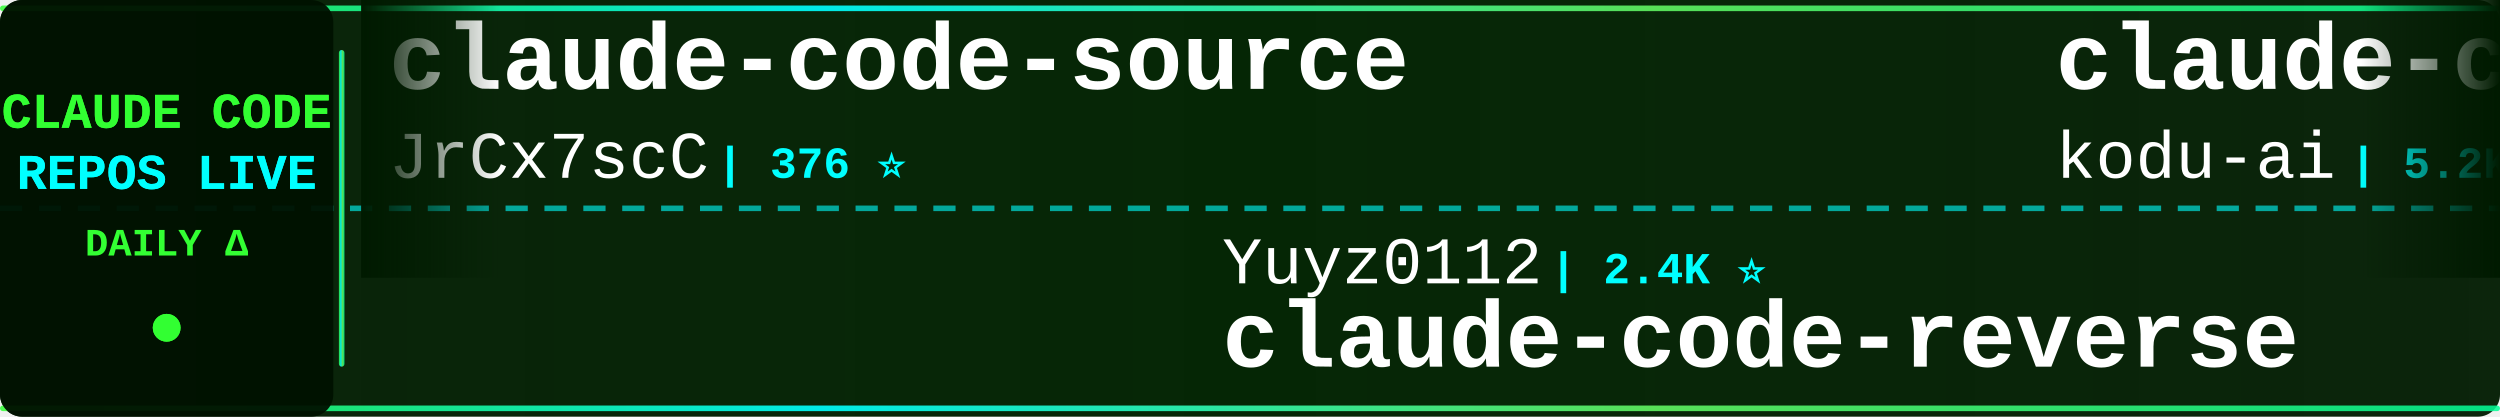
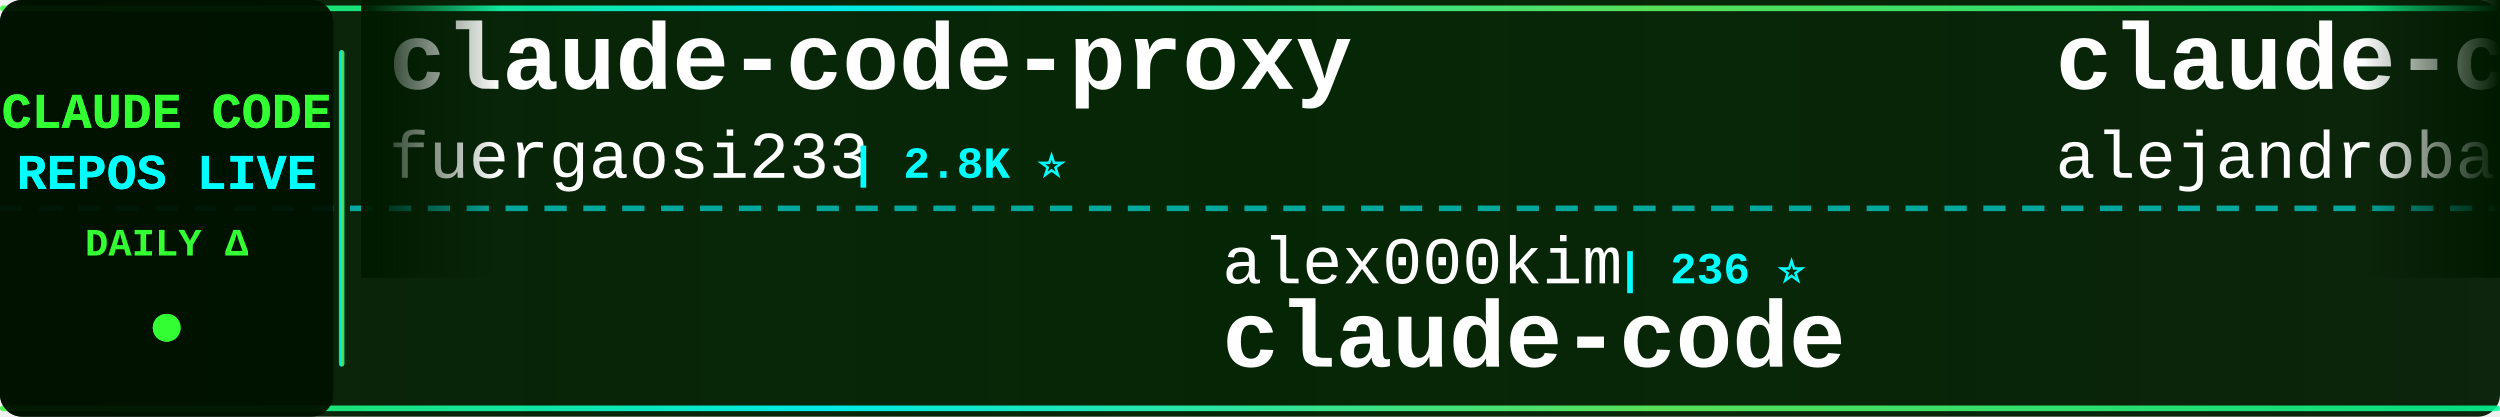
<svg xmlns="http://www.w3.org/2000/svg" width="900" height="150">
  <defs>
    <linearGradient id="tickerBg" x1="0%" y1="0%" x2="100%" y2="0%">
      <stop offset="0%" style="stop-color:#001a00;stop-opacity:0.95" />
      <stop offset="50%" style="stop-color:#002200;stop-opacity:0.98" />
      <stop offset="100%" style="stop-color:#001a00;stop-opacity:0.95" />
    </linearGradient>
    <linearGradient id="borderGrad" x1="0%" y1="0%" x2="100%" y2="0%">
      <stop offset="0%" style="stop-color:#33ff33;stop-opacity:0.85">
        <animate attributeName="stop-opacity" values="0.85;1;0.85" dur="2s" repeatCount="indefinite" />
      </stop>
      <stop offset="33%" style="stop-color:#00ffff;stop-opacity:0.9">
        <animate attributeName="stop-opacity" values="0.9;1;0.9" dur="2.2s" repeatCount="indefinite" />
      </stop>
      <stop offset="66%" style="stop-color:#66ff66;stop-opacity:0.85">
        <animate attributeName="stop-opacity" values="0.85;1;0.85" dur="1.8s" repeatCount="indefinite" />
      </stop>
      <stop offset="100%" style="stop-color:#00ff99;stop-opacity:0.85">
        <animate attributeName="stop-opacity" values="0.85;1;0.85" dur="2s" repeatCount="indefinite" />
      </stop>
    </linearGradient>
    <filter id="textGlow">
      <feGaussianBlur stdDeviation="0.1" result="coloredBlur" />
      <feMerge>
        <feMergeNode in="coloredBlur" />
        <feMergeNode in="SourceGraphic" />
      </feMerge>
    </filter>
    <filter id="metricGlow">
      <feGaussianBlur stdDeviation="0.2" result="coloredBlur" />
      <feMerge>
        <feMergeNode in="coloredBlur" />
        <feMergeNode in="SourceGraphic" />
      </feMerge>
    </filter>
    <linearGradient id="leftFade" x1="0%" y1="0%" x2="100%" y2="0%">
      <stop offset="0%" style="stop-color:#001a00;stop-opacity:1" />
      <stop offset="100%" style="stop-color:#001a00;stop-opacity:0" />
    </linearGradient>
    <linearGradient id="rightFade" x1="0%" y1="0%" x2="100%" y2="0%">
      <stop offset="0%" style="stop-color:#001a00;stop-opacity:0" />
      <stop offset="100%" style="stop-color:#001a00;stop-opacity:1" />
    </linearGradient>
  </defs>
  <rect width="900" height="150" fill="url(#tickerBg)" rx="8" />
  <rect x="0" y="2" width="900" height="2" fill="url(#borderGrad)" rx="1" />
  <rect x="0" y="146" width="900" height="2" fill="url(#borderGrad)" rx="1" />
  <line x1="0" y1="75" x2="900" y2="75" stroke="#00ffff" stroke-width="2" stroke-dasharray="8 6" opacity="0.6" />
  <rect x="0" y="0" width="120" height="150" fill="#001100" opacity="0.95" rx="8" />
  <text x="60" y="46" font-family="'Courier New', monospace" font-size="18" font-weight="bold" fill="#33ff33" text-anchor="middle" filter="url(#textGlow)">
    CLAUDE CODE
  </text>
  <text x="60" y="68" font-family="'Courier New', monospace" font-size="18" font-weight="bold" fill="#00ffff" text-anchor="middle" filter="url(#textGlow)">
    REPOS LIVE
  </text>
  <text x="60" y="92" font-family="'Courier New', monospace" font-size="14" font-weight="bold" fill="#33ff33" text-anchor="middle">
    DAILY Δ
  </text>
  <circle cx="60" cy="118" r="5" fill="#33ff33" filter="url(#metricGlow)">
    <animate attributeName="r" values="4;6;4" dur="1.5s" repeatCount="indefinite" />
    <animate attributeName="opacity" values="0.6;1;0.6" dur="1.5s" repeatCount="indefinite" />
  </circle>
  <rect x="122" y="18" width="2" height="114" fill="url(#borderGrad)" rx="1" />
  <clipPath id="tickerClip">
    <rect x="130" y="0" width="770" height="150" />
  </clipPath>
  <g clip-path="url(#tickerClip)">
    <g id="tickerItems">
      <animateTransform attributeName="transform" attributeType="XML" type="translate" from="0 0" to="-3000 0" dur="54s" repeatCount="indefinite" />
      <g transform="translate(0, 0)">
-         <text x="140" y="32" font-family="'Courier New', monospace" font-size="34" font-weight="bold" fill="#ffffff">claude-code-source</text>
-         <text x="140" y="64" font-family="'Courier New', monospace" font-size="24" font-weight="normal" fill="#ffffff" opacity="1.0">JrCx7scC</text>
-         <text x="258" y="64" font-family="'Courier New', monospace" font-size="16" font-weight="bold" fill="#00ffff"> | 376 ⭐</text>
+         <text x="140" y="32" font-family="'Courier New', monospace" font-size="34" font-weight="bold" fill="#ffffff">claude-code-proxy</text>
+         <text x="140" y="64" font-family="'Courier New', monospace" font-size="24" font-weight="normal" fill="#ffffff" opacity="1.0">fuergaosi233</text>
+         <text x="306" y="64" font-family="'Courier New', monospace" font-size="16" font-weight="bold" fill="#00ffff"> | 2.8K ⭐</text>
      </g>
      <g transform="translate(300, 0)">
-         <text x="140" y="102" font-family="'Courier New', monospace" font-size="24" font-weight="normal" fill="#ffffff" opacity="1.0">Yuyz0112</text>
-         <text x="258" y="102" font-family="'Courier New', monospace" font-size="16" font-weight="bold" fill="#00ffff"> | 2.4K ⭐</text>
-         <text x="140" y="132" font-family="'Courier New', monospace" font-size="34" font-weight="bold" fill="#ffffff">claude-code-reverse</text>
+         <text x="140" y="102" font-family="'Courier New', monospace" font-size="24" font-weight="normal" fill="#ffffff" opacity="1.0">alex000kim</text>
+         <text x="282" y="102" font-family="'Courier New', monospace" font-size="16" font-weight="bold" fill="#00ffff"> | 236 ⭐</text>
+         <text x="140" y="132" font-family="'Courier New', monospace" font-size="34" font-weight="bold" fill="#ffffff">claude-code</text>
      </g>
      <g transform="translate(600, 0)">
-         <text x="140" y="32" font-family="'Courier New', monospace" font-size="34" font-weight="bold" fill="#ffffff">claude-coder</text>
-         <text x="140" y="64" font-family="'Courier New', monospace" font-size="24" font-weight="normal" fill="#ffffff" opacity="1.0">kodu-ai</text>
-         <text x="246" y="64" font-family="'Courier New', monospace" font-size="16" font-weight="bold" fill="#00ffff"> | 5.2K ⭐</text>
+         <text x="140" y="32" font-family="'Courier New', monospace" font-size="34" font-weight="bold" fill="#ffffff">claude-code-from-source</text>
+         <text x="140" y="64" font-family="'Courier New', monospace" font-size="24" font-weight="normal" fill="#ffffff" opacity="1.0">alejandrobalderas</text>
+         <text x="366" y="64" font-family="'Courier New', monospace" font-size="16" font-weight="bold" fill="#00ffff"> | 3.0K ⭐ +2</text>
      </g>
      <g transform="translate(900, 0)">
-         <text x="140" y="102" font-family="'Courier New', monospace" font-size="24" font-weight="normal" fill="#ffffff" opacity="1.0">lintsinghua</text>
-         <text x="294" y="102" font-family="'Courier New', monospace" font-size="16" font-weight="bold" fill="#00ffff"> | 4.3K ⭐</text>
-         <text x="140" y="132" font-family="'Courier New', monospace" font-size="34" font-weight="bold" fill="#ffffff">claude-code-book</text>
+         <text x="140" y="102" font-family="'Courier New', monospace" font-size="24" font-weight="normal" fill="#ffffff" opacity="1.0">SeemSeam</text>
+         <text x="258" y="102" font-family="'Courier New', monospace" font-size="16" font-weight="bold" fill="#00ffff"> | 3.6K ⭐ +1</text>
+         <text x="140" y="132" font-family="'Courier New', monospace" font-size="34" font-weight="bold" fill="#ffffff">claude_codex_bridge</text>
      </g>
      <g transform="translate(1200, 0)">
-         <text x="140" y="32" font-family="'Courier New', monospace" font-size="34" font-weight="bold" fill="#ffffff">claude-code-hooks-master...</text>
-         <text x="140" y="64" font-family="'Courier New', monospace" font-size="24" font-weight="normal" fill="#ffffff" opacity="1.0">disler</text>
-         <text x="234" y="64" font-family="'Courier New', monospace" font-size="16" font-weight="bold" fill="#00ffff"> | 3.9K ⭐</text>
+         <text x="140" y="32" font-family="'Courier New', monospace" font-size="34" font-weight="bold" fill="#ffffff">Claude-code</text>
+         <text x="140" y="64" font-family="'Courier New', monospace" font-size="24" font-weight="normal" fill="#ffffff" opacity="1.0">zstmfhy</text>
+         <text x="246" y="64" font-family="'Courier New', monospace" font-size="16" font-weight="bold" fill="#00ffff"> | 188 ⭐</text>
      </g>
      <g transform="translate(1500, 0)">
-         <text x="140" y="102" font-family="'Courier New', monospace" font-size="24" font-weight="normal" fill="#ffffff" opacity="1.0">Tinkeringg-Lab</text>
-         <text x="330" y="102" font-family="'Courier New', monospace" font-size="16" font-weight="bold" fill="#00ffff"> | 215 ⭐</text>
+         <text x="140" y="102" font-family="'Courier New', monospace" font-size="24" font-weight="normal" fill="#ffffff" opacity="1.0">musistudio</text>
+         <text x="282" y="102" font-family="'Courier New', monospace" font-size="16" font-weight="bold" fill="#00ffff"> | 37.7K ⭐ +7</text>
+         <text x="140" y="132" font-family="'Courier New', monospace" font-size="34" font-weight="bold" fill="#ffffff">claude-code-router</text>
+       </g>
+       <g transform="translate(1800, 0)">
+         <text x="140" y="32" font-family="'Courier New', monospace" font-size="34" font-weight="bold" fill="#ffffff">claude-code-templates</text>
+         <text x="140" y="64" font-family="'Courier New', monospace" font-size="24" font-weight="normal" fill="#ffffff" opacity="1.0">davila7</text>
+         <text x="246" y="64" font-family="'Courier New', monospace" font-size="16" font-weight="bold" fill="#00ffff"> | 32.6K ⭐ +4</text>
+       </g>
+       <g transform="translate(2100, 0)">
+         <text x="140" y="102" font-family="'Courier New', monospace" font-size="24" font-weight="normal" fill="#ffffff" opacity="1.0">Yeachan-Heo</text>
+         <text x="294" y="102" font-family="'Courier New', monospace" font-size="16" font-weight="bold" fill="#00ffff"> | 39.9K ⭐ +11</text>
+         <text x="140" y="132" font-family="'Courier New', monospace" font-size="34" font-weight="bold" fill="#ffffff">oh-my-claudecode</text>
+       </g>
+       <g transform="translate(2400, 0)">
+         <text x="140" y="32" font-family="'Courier New', monospace" font-size="34" font-weight="bold" fill="#ffffff">claude-code-source-code</text>
+         <text x="140" y="64" font-family="'Courier New', monospace" font-size="24" font-weight="normal" fill="#ffffff" opacity="1.0">777genius</text>
+         <text x="270" y="64" font-family="'Courier New', monospace" font-size="16" font-weight="bold" fill="#00ffff"> | 935 ⭐ -1</text>
+       </g>
+       <g transform="translate(2700, 0)">
+         <text x="140" y="102" font-family="'Courier New', monospace" font-size="24" font-weight="normal" fill="#ffffff" opacity="1.0">zebbern</text>
+         <text x="246" y="102" font-family="'Courier New', monospace" font-size="16" font-weight="bold" fill="#00ffff"> | 4.7K ⭐</text>
+         <text x="140" y="132" font-family="'Courier New', monospace" font-size="34" font-weight="bold" fill="#ffffff">claude-code-guide</text>
+       </g>
+       <g transform="translate(3000, 0)">
+         <text x="140" y="32" font-family="'Courier New', monospace" font-size="34" font-weight="bold" fill="#ffffff">claude-code-proxy</text>
+         <text x="140" y="64" font-family="'Courier New', monospace" font-size="24" font-weight="normal" fill="#ffffff" opacity="1.0">fuergaosi233</text>
+         <text x="306" y="64" font-family="'Courier New', monospace" font-size="16" font-weight="bold" fill="#00ffff"> | 2.8K ⭐</text>
+       </g>
+       <g transform="translate(3300, 0)">
+         <text x="140" y="102" font-family="'Courier New', monospace" font-size="24" font-weight="normal" fill="#ffffff" opacity="1.0">alex000kim</text>
+         <text x="282" y="102" font-family="'Courier New', monospace" font-size="16" font-weight="bold" fill="#00ffff"> | 236 ⭐</text>
        <text x="140" y="132" font-family="'Courier New', monospace" font-size="34" font-weight="bold" fill="#ffffff">claude-code</text>
      </g>
-       <g transform="translate(1800, 0)">
-         <text x="140" y="32" font-family="'Courier New', monospace" font-size="34" font-weight="bold" fill="#ffffff">claude-code-showcase</text>
-         <text x="140" y="64" font-family="'Courier New', monospace" font-size="24" font-weight="normal" fill="#ffffff" opacity="1.0">ChrisWiles</text>
-         <text x="282" y="64" font-family="'Courier New', monospace" font-size="16" font-weight="bold" fill="#00ffff"> | 6.1K ⭐ -1</text>
-       </g>
-       <g transform="translate(2100, 0)">
-         <text x="140" y="102" font-family="'Courier New', monospace" font-size="24" font-weight="normal" fill="#ffffff" opacity="1.0">alejandrobalderas</text>
-         <text x="366" y="102" font-family="'Courier New', monospace" font-size="16" font-weight="bold" fill="#00ffff"> | 3.0K ⭐</text>
-         <text x="140" y="132" font-family="'Courier New', monospace" font-size="34" font-weight="bold" fill="#ffffff">claude-code-from-source</text>
-       </g>
-       <g transform="translate(2400, 0)">
-         <text x="140" y="32" font-family="'Courier New', monospace" font-size="34" font-weight="bold" fill="#ffffff">system_prompts_leaks</text>
-         <text x="140" y="64" font-family="'Courier New', monospace" font-size="24" font-weight="normal" fill="#ffffff" opacity="1.0">asgeirtj</text>
-         <text x="258" y="64" font-family="'Courier New', monospace" font-size="16" font-weight="bold" fill="#00ffff"> | 69.6K ⭐ +14</text>
-       </g>
-       <g transform="translate(2700, 0)">
-         <text x="140" y="102" font-family="'Courier New', monospace" font-size="24" font-weight="normal" fill="#ffffff" opacity="1.0">shanraisshan</text>
-         <text x="306" y="102" font-family="'Courier New', monospace" font-size="16" font-weight="bold" fill="#00ffff"> | 67.5K ⭐ +5</text>
-         <text x="140" y="132" font-family="'Courier New', monospace" font-size="34" font-weight="bold" fill="#ffffff">claude-code-best-practic...</text>
-       </g>
-       <g transform="translate(3000, 0)">
-         <text x="140" y="32" font-family="'Courier New', monospace" font-size="34" font-weight="bold" fill="#ffffff">claude-code-source</text>
-         <text x="140" y="64" font-family="'Courier New', monospace" font-size="24" font-weight="normal" fill="#ffffff" opacity="1.0">JrCx7scC</text>
-         <text x="258" y="64" font-family="'Courier New', monospace" font-size="16" font-weight="bold" fill="#00ffff"> | 376 ⭐</text>
-       </g>
-       <g transform="translate(3300, 0)">
-         <text x="140" y="102" font-family="'Courier New', monospace" font-size="24" font-weight="normal" fill="#ffffff" opacity="1.0">Yuyz0112</text>
-         <text x="258" y="102" font-family="'Courier New', monospace" font-size="16" font-weight="bold" fill="#00ffff"> | 2.4K ⭐</text>
-         <text x="140" y="132" font-family="'Courier New', monospace" font-size="34" font-weight="bold" fill="#ffffff">claude-code-reverse</text>
-       </g>
      <g transform="translate(3600, 0)">
-         <text x="140" y="32" font-family="'Courier New', monospace" font-size="34" font-weight="bold" fill="#ffffff">claude-coder</text>
-         <text x="140" y="64" font-family="'Courier New', monospace" font-size="24" font-weight="normal" fill="#ffffff" opacity="1.0">kodu-ai</text>
-         <text x="246" y="64" font-family="'Courier New', monospace" font-size="16" font-weight="bold" fill="#00ffff"> | 5.2K ⭐</text>
+         <text x="140" y="32" font-family="'Courier New', monospace" font-size="34" font-weight="bold" fill="#ffffff">claude-code-from-source</text>
+         <text x="140" y="64" font-family="'Courier New', monospace" font-size="24" font-weight="normal" fill="#ffffff" opacity="1.0">alejandrobalderas</text>
+         <text x="366" y="64" font-family="'Courier New', monospace" font-size="16" font-weight="bold" fill="#00ffff"> | 3.0K ⭐ +2</text>
      </g>
      <g transform="translate(3900, 0)">
-         <text x="140" y="102" font-family="'Courier New', monospace" font-size="24" font-weight="normal" fill="#ffffff" opacity="1.0">lintsinghua</text>
-         <text x="294" y="102" font-family="'Courier New', monospace" font-size="16" font-weight="bold" fill="#00ffff"> | 4.3K ⭐</text>
-         <text x="140" y="132" font-family="'Courier New', monospace" font-size="34" font-weight="bold" fill="#ffffff">claude-code-book</text>
+         <text x="140" y="102" font-family="'Courier New', monospace" font-size="24" font-weight="normal" fill="#ffffff" opacity="1.0">SeemSeam</text>
+         <text x="258" y="102" font-family="'Courier New', monospace" font-size="16" font-weight="bold" fill="#00ffff"> | 3.6K ⭐ +1</text>
+         <text x="140" y="132" font-family="'Courier New', monospace" font-size="34" font-weight="bold" fill="#ffffff">claude_codex_bridge</text>
      </g>
    </g>
  </g>
  <rect x="130" y="0" width="50" height="100" fill="url(#leftFade)" />
  <rect x="850" y="0" width="50" height="100" fill="url(#rightFade)" />
</svg>
